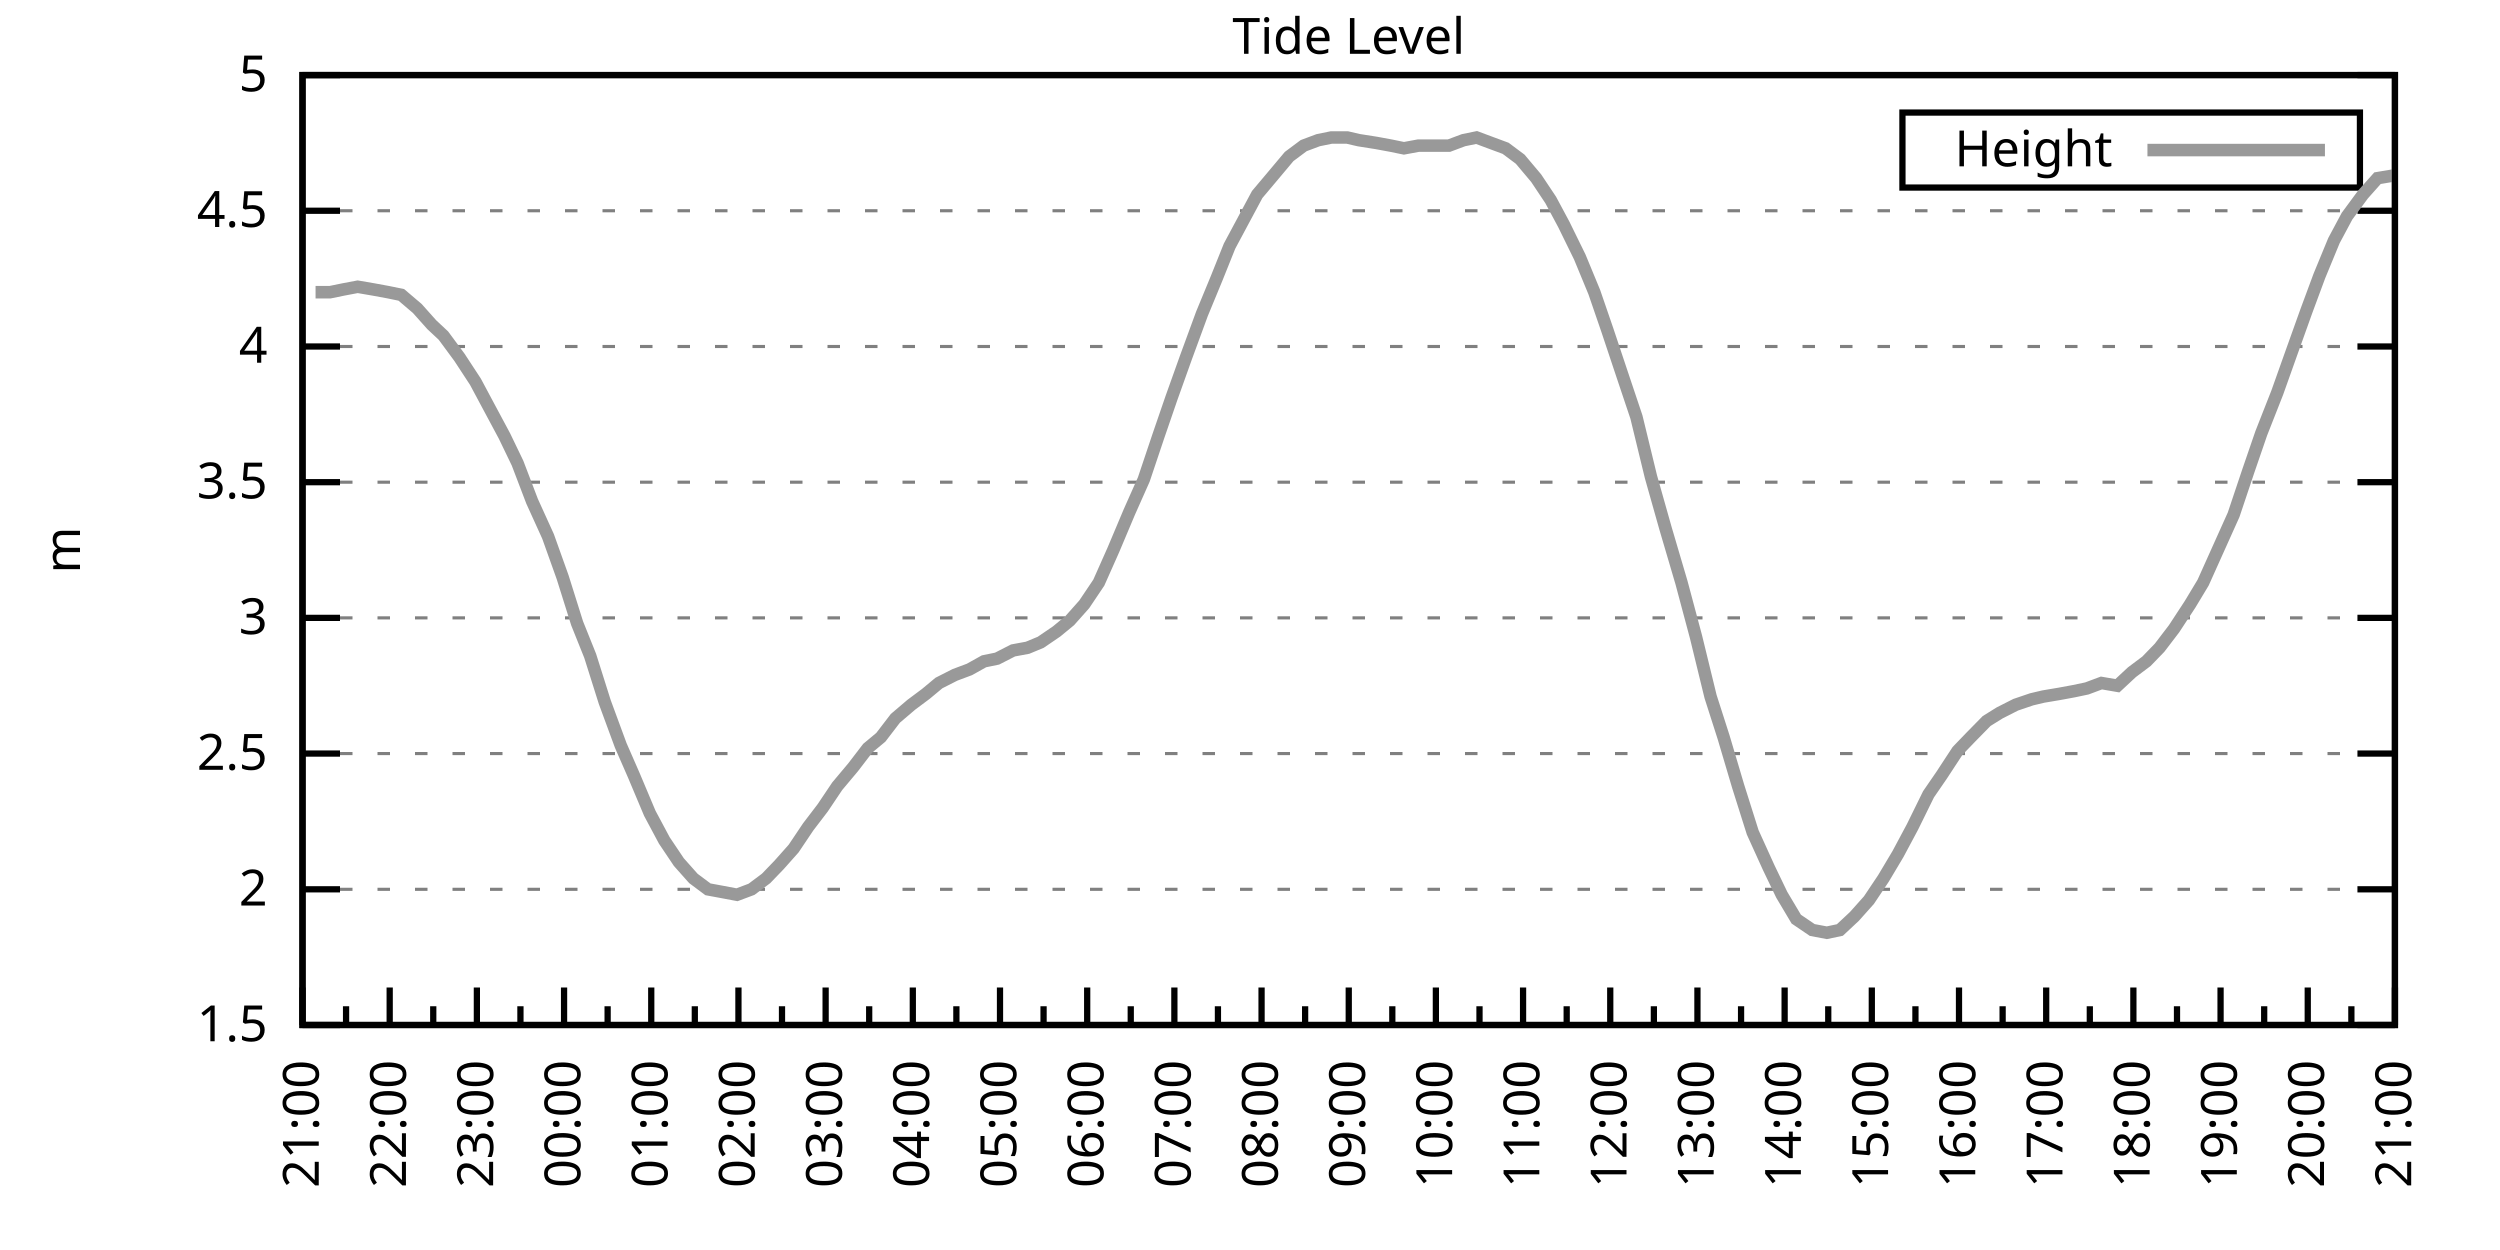
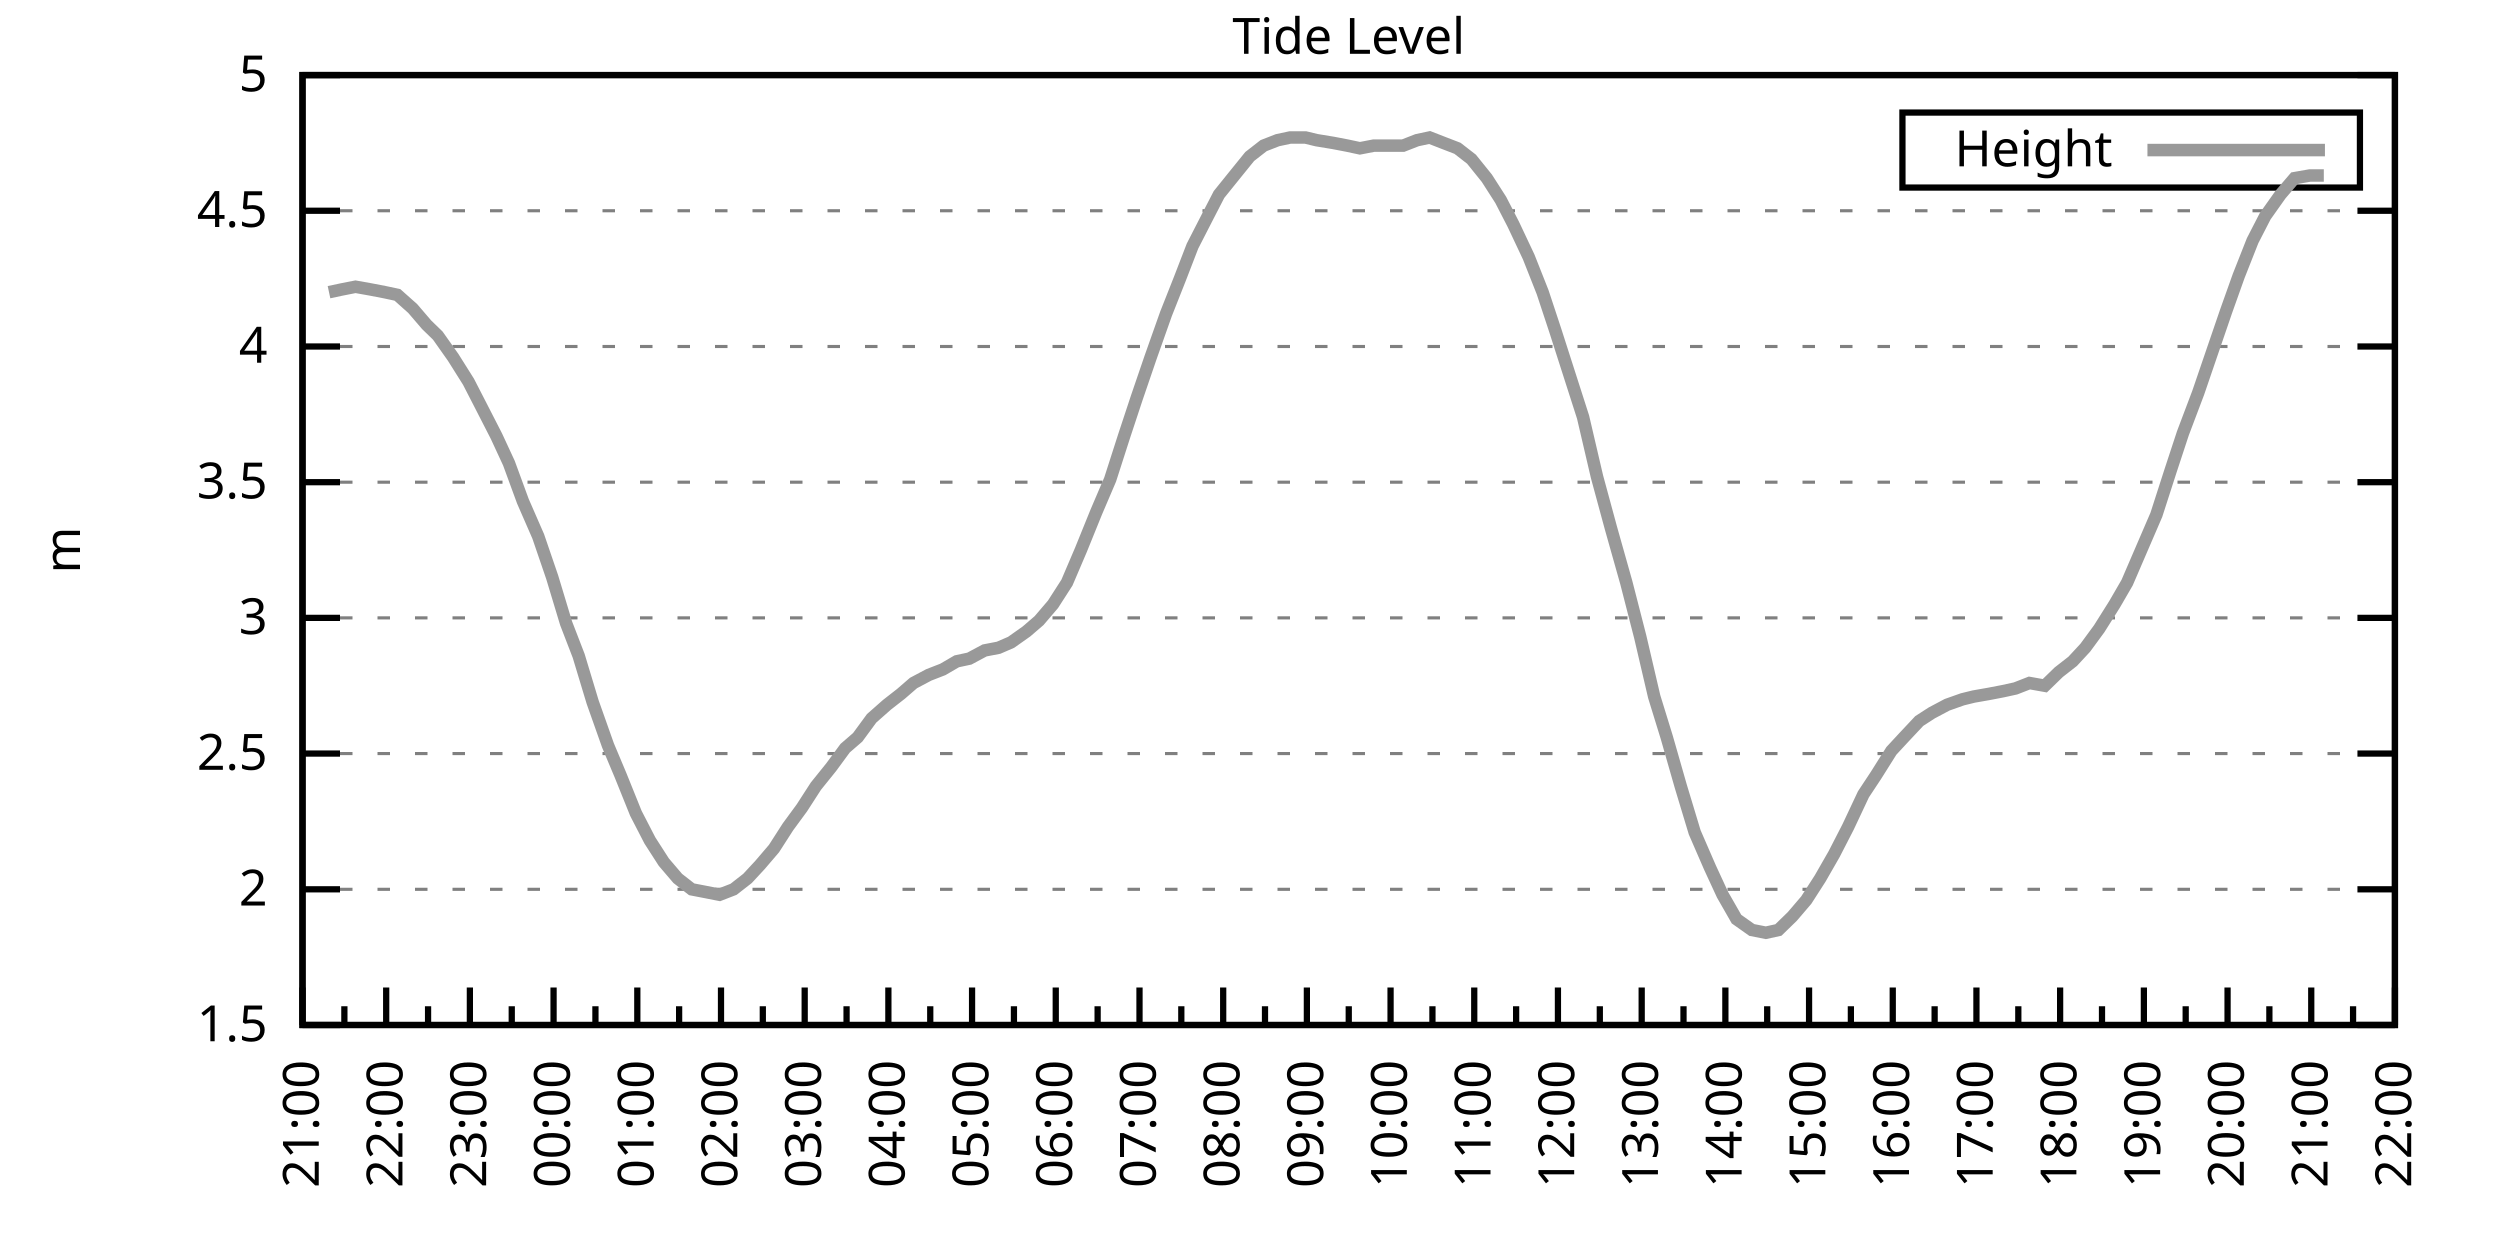
<svg xmlns="http://www.w3.org/2000/svg" xmlns:xlink="http://www.w3.org/1999/xlink" width="400" height="200" viewBox="0 0 400 200">
  <g id="gnuplot_canvas">
    <rect x="0" y="0" width="400" height="200" fill="none" />
    <defs>
      <circle id="gpDot" r="0.5" stroke-width="0.5" stroke="currentColor" />
      <path id="gpPt0" stroke-width="0.333" stroke="currentColor" d="M-1,0 h2 M0,-1 v2" />
      <path id="gpPt1" stroke-width="0.333" stroke="currentColor" d="M-1,-1 L1,1 M1,-1 L-1,1" />
      <path id="gpPt2" stroke-width="0.333" stroke="currentColor" d="M-1,0 L1,0 M0,-1 L0,1 M-1,-1 L1,1 M-1,1 L1,-1" />
      <rect id="gpPt3" stroke-width="0.333" stroke="currentColor" x="-1" y="-1" width="2" height="2" />
      <rect id="gpPt4" stroke-width="0.333" stroke="currentColor" fill="currentColor" x="-1" y="-1" width="2" height="2" />
      <circle id="gpPt5" stroke-width="0.333" stroke="currentColor" cx="0" cy="0" r="1" />
      <use xlink:href="#gpPt5" id="gpPt6" fill="currentColor" stroke="none" />
      <path id="gpPt7" stroke-width="0.333" stroke="currentColor" d="M0,-1.33 L-1.33,0.67 L1.33,0.67 z" />
      <use xlink:href="#gpPt7" id="gpPt8" fill="currentColor" stroke="none" />
      <use xlink:href="#gpPt7" id="gpPt9" stroke="currentColor" transform="rotate(180)" />
      <use xlink:href="#gpPt9" id="gpPt10" fill="currentColor" stroke="none" />
      <use xlink:href="#gpPt3" id="gpPt11" stroke="currentColor" transform="rotate(45)" />
      <use xlink:href="#gpPt11" id="gpPt12" fill="currentColor" stroke="none" />
      <path id="gpPt13" stroke-width="0.333" stroke="currentColor" d="M0,1.330 L1.265,0.411 L0.782,-1.067 L-0.782,-1.076 L-1.265,0.411 z" />
      <use xlink:href="#gpPt13" id="gpPt14" fill="currentColor" stroke="none" />
      <filter id="textbox" filterUnits="objectBoundingBox" x="0" y="0" height="1" width="1">
        <feFlood flood-color="white" flood-opacity="1" result="bgnd" />
        <feComposite in="SourceGraphic" in2="bgnd" operator="atop" />
      </filter>
      <filter id="greybox" filterUnits="objectBoundingBox" x="0" y="0" height="1" width="1">
        <feFlood flood-color="lightgrey" flood-opacity="1" result="grey" />
        <feComposite in="SourceGraphic" in2="grey" operator="atop" />
      </filter>
    </defs>
    <g fill="none" color="white" stroke="currentColor" stroke-width="1.00" stroke-linecap="butt" stroke-linejoin="miter">
</g>
    <g fill="none" color="black" stroke="currentColor" stroke-width="1.00" stroke-linecap="butt" stroke-linejoin="miter">
      <g stroke="none" shape-rendering="crispEdges">
        <polygon fill="rgb(255, 255, 255)" points="48.40,164.00 383.18,164.00 383.18,12.02 48.40,12.02 " />
      </g>
    </g>
    <g fill="none" color="black" stroke="currentColor" stroke-width="1.00" stroke-linecap="butt" stroke-linejoin="miter">
</g>
    <g fill="none" color="black" stroke="black" stroke-width="0.50" stroke-linecap="butt" stroke-linejoin="miter">
</g>
    <g fill="none" color="gray" stroke="currentColor" stroke-width="0.50" stroke-linecap="butt" stroke-linejoin="miter">
      <path stroke="gray" stroke-dasharray="2,4" class="gridline" d="M48.40,164.00 L383.19,164.00  " />
    </g>
    <g fill="none" color="gray" stroke="gray" stroke-width="1.00" stroke-linecap="butt" stroke-linejoin="miter">
</g>
    <g fill="none" color="black" stroke="currentColor" stroke-width="1.00" stroke-linecap="butt" stroke-linejoin="miter">
      <path stroke="black" d="M48.40,164.00 L54.40,164.00 M383.19,164.00 L377.19,164.00  " />
      <g transform="translate(42.80,166.60)" stroke="none" fill="black" font-family="Sans" font-size="8.00" text-anchor="end">
        <text>
          <tspan font-family="Sans"> 1.5</tspan>
        </text>
      </g>
    </g>
    <g fill="none" color="black" stroke="currentColor" stroke-width="1.00" stroke-linecap="butt" stroke-linejoin="miter">
</g>
    <g fill="none" color="black" stroke="black" stroke-width="0.50" stroke-linecap="butt" stroke-linejoin="miter">
</g>
    <g fill="none" color="gray" stroke="currentColor" stroke-width="0.50" stroke-linecap="butt" stroke-linejoin="miter">
      <path stroke="gray" stroke-dasharray="2,4" class="gridline" d="M48.40,142.29 L383.19,142.29  " />
    </g>
    <g fill="none" color="gray" stroke="gray" stroke-width="1.00" stroke-linecap="butt" stroke-linejoin="miter">
</g>
    <g fill="none" color="black" stroke="currentColor" stroke-width="1.00" stroke-linecap="butt" stroke-linejoin="miter">
      <path stroke="black" d="M48.40,142.29 L54.40,142.29 M383.19,142.29 L377.19,142.29  " />
      <g transform="translate(42.80,144.89)" stroke="none" fill="black" font-family="Sans" font-size="8.00" text-anchor="end">
        <text>
          <tspan font-family="Sans"> 2</tspan>
        </text>
      </g>
    </g>
    <g fill="none" color="black" stroke="currentColor" stroke-width="1.00" stroke-linecap="butt" stroke-linejoin="miter">
</g>
    <g fill="none" color="black" stroke="black" stroke-width="0.50" stroke-linecap="butt" stroke-linejoin="miter">
</g>
    <g fill="none" color="gray" stroke="currentColor" stroke-width="0.50" stroke-linecap="butt" stroke-linejoin="miter">
      <path stroke="gray" stroke-dasharray="2,4" class="gridline" d="M48.40,120.57 L383.19,120.57  " />
    </g>
    <g fill="none" color="gray" stroke="gray" stroke-width="1.00" stroke-linecap="butt" stroke-linejoin="miter">
</g>
    <g fill="none" color="black" stroke="currentColor" stroke-width="1.00" stroke-linecap="butt" stroke-linejoin="miter">
      <path stroke="black" d="M48.40,120.57 L54.40,120.57 M383.19,120.57 L377.19,120.57  " />
      <g transform="translate(42.80,123.17)" stroke="none" fill="black" font-family="Sans" font-size="8.00" text-anchor="end">
        <text>
          <tspan font-family="Sans"> 2.5</tspan>
        </text>
      </g>
    </g>
    <g fill="none" color="black" stroke="currentColor" stroke-width="1.00" stroke-linecap="butt" stroke-linejoin="miter">
</g>
    <g fill="none" color="black" stroke="black" stroke-width="0.50" stroke-linecap="butt" stroke-linejoin="miter">
</g>
    <g fill="none" color="gray" stroke="currentColor" stroke-width="0.50" stroke-linecap="butt" stroke-linejoin="miter">
      <path stroke="gray" stroke-dasharray="2,4" class="gridline" d="M48.40,98.86 L383.19,98.86  " />
    </g>
    <g fill="none" color="gray" stroke="gray" stroke-width="1.00" stroke-linecap="butt" stroke-linejoin="miter">
</g>
    <g fill="none" color="black" stroke="currentColor" stroke-width="1.00" stroke-linecap="butt" stroke-linejoin="miter">
      <path stroke="black" d="M48.40,98.86 L54.40,98.86 M383.19,98.86 L377.19,98.86  " />
      <g transform="translate(42.80,101.46)" stroke="none" fill="black" font-family="Sans" font-size="8.00" text-anchor="end">
        <text>
          <tspan font-family="Sans"> 3</tspan>
        </text>
      </g>
    </g>
    <g fill="none" color="black" stroke="currentColor" stroke-width="1.00" stroke-linecap="butt" stroke-linejoin="miter">
</g>
    <g fill="none" color="black" stroke="black" stroke-width="0.50" stroke-linecap="butt" stroke-linejoin="miter">
</g>
    <g fill="none" color="gray" stroke="currentColor" stroke-width="0.50" stroke-linecap="butt" stroke-linejoin="miter">
      <path stroke="gray" stroke-dasharray="2,4" class="gridline" d="M48.40,77.15 L383.19,77.15  " />
    </g>
    <g fill="none" color="gray" stroke="gray" stroke-width="1.00" stroke-linecap="butt" stroke-linejoin="miter">
</g>
    <g fill="none" color="black" stroke="currentColor" stroke-width="1.00" stroke-linecap="butt" stroke-linejoin="miter">
      <path stroke="black" d="M48.40,77.15 L54.40,77.15 M383.19,77.15 L377.19,77.15  " />
      <g transform="translate(42.80,79.75)" stroke="none" fill="black" font-family="Sans" font-size="8.00" text-anchor="end">
        <text>
          <tspan font-family="Sans"> 3.5</tspan>
        </text>
      </g>
    </g>
    <g fill="none" color="black" stroke="currentColor" stroke-width="1.00" stroke-linecap="butt" stroke-linejoin="miter">
</g>
    <g fill="none" color="black" stroke="black" stroke-width="0.50" stroke-linecap="butt" stroke-linejoin="miter">
</g>
    <g fill="none" color="gray" stroke="currentColor" stroke-width="0.50" stroke-linecap="butt" stroke-linejoin="miter">
      <path stroke="gray" stroke-dasharray="2,4" class="gridline" d="M48.40,55.44 L383.19,55.44  " />
    </g>
    <g fill="none" color="gray" stroke="gray" stroke-width="1.00" stroke-linecap="butt" stroke-linejoin="miter">
</g>
    <g fill="none" color="black" stroke="currentColor" stroke-width="1.00" stroke-linecap="butt" stroke-linejoin="miter">
      <path stroke="black" d="M48.40,55.44 L54.40,55.44 M383.19,55.44 L377.19,55.44  " />
      <g transform="translate(42.80,58.04)" stroke="none" fill="black" font-family="Sans" font-size="8.00" text-anchor="end">
        <text>
          <tspan font-family="Sans"> 4</tspan>
        </text>
      </g>
    </g>
    <g fill="none" color="black" stroke="currentColor" stroke-width="1.00" stroke-linecap="butt" stroke-linejoin="miter">
</g>
    <g fill="none" color="black" stroke="black" stroke-width="0.50" stroke-linecap="butt" stroke-linejoin="miter">
</g>
    <g fill="none" color="gray" stroke="currentColor" stroke-width="0.50" stroke-linecap="butt" stroke-linejoin="miter">
      <path stroke="gray" stroke-dasharray="2,4" class="gridline" d="M48.40,33.72 L383.19,33.72  " />
    </g>
    <g fill="none" color="gray" stroke="gray" stroke-width="1.00" stroke-linecap="butt" stroke-linejoin="miter">
</g>
    <g fill="none" color="black" stroke="currentColor" stroke-width="1.00" stroke-linecap="butt" stroke-linejoin="miter">
      <path stroke="black" d="M48.40,33.72 L54.40,33.72 M383.19,33.72 L377.19,33.72  " />
      <g transform="translate(42.80,36.32)" stroke="none" fill="black" font-family="Sans" font-size="8.00" text-anchor="end">
        <text>
          <tspan font-family="Sans"> 4.5</tspan>
        </text>
      </g>
    </g>
    <g fill="none" color="black" stroke="currentColor" stroke-width="1.00" stroke-linecap="butt" stroke-linejoin="miter">
</g>
    <g fill="none" color="black" stroke="black" stroke-width="0.50" stroke-linecap="butt" stroke-linejoin="miter">
</g>
    <g fill="none" color="gray" stroke="currentColor" stroke-width="0.50" stroke-linecap="butt" stroke-linejoin="miter">
      <path stroke="gray" stroke-dasharray="2,4" class="gridline" d="M48.40,12.01 L383.19,12.01  " />
    </g>
    <g fill="none" color="gray" stroke="gray" stroke-width="1.00" stroke-linecap="butt" stroke-linejoin="miter">
</g>
    <g fill="none" color="black" stroke="currentColor" stroke-width="1.00" stroke-linecap="butt" stroke-linejoin="miter">
      <path stroke="black" d="M48.40,12.01 L54.40,12.01 M383.19,12.01 L377.19,12.01  " />
      <g transform="translate(42.80,14.61)" stroke="none" fill="black" font-family="Sans" font-size="8.00" text-anchor="end">
        <text>
          <tspan font-family="Sans"> 5</tspan>
        </text>
      </g>
    </g>
    <g fill="none" color="black" stroke="currentColor" stroke-width="1.00" stroke-linecap="butt" stroke-linejoin="miter">
      <path stroke="black" d="M48.40,164.00 L48.40,158.00  " />
      <g transform="translate(51.00,169.60) rotate(270)" stroke="none" fill="black" font-family="Sans" font-size="8.00" text-anchor="end">
        <text>
          <tspan font-family="Sans">21:00</tspan>
        </text>
      </g>
    </g>
    <g fill="none" color="black" stroke="currentColor" stroke-width="1.00" stroke-linecap="butt" stroke-linejoin="miter">
-       <path stroke="black" d="M55.37,164.00 L55.37,161.00 M62.35,164.00 L62.35,158.00  " />
-       <g transform="translate(64.95,169.60) rotate(270)" stroke="none" fill="black" font-family="Sans" font-size="8.00" text-anchor="end">
+       <path stroke="black" d="M55.10,164.00 L55.10,161.00 M61.79,164.00 L61.79,158.00  " />
+       <g transform="translate(64.39,169.60) rotate(270)" stroke="none" fill="black" font-family="Sans" font-size="8.00" text-anchor="end">
        <text>
          <tspan font-family="Sans">22:00</tspan>
        </text>
      </g>
    </g>
    <g fill="none" color="black" stroke="currentColor" stroke-width="1.00" stroke-linecap="butt" stroke-linejoin="miter">
-       <path stroke="black" d="M69.32,164.00 L69.32,161.00 M76.30,164.00 L76.30,158.00  " />
-       <g transform="translate(78.90,169.60) rotate(270)" stroke="none" fill="black" font-family="Sans" font-size="8.00" text-anchor="end">
+       <path stroke="black" d="M68.49,164.00 L68.49,161.00 M75.18,164.00 L75.18,158.00  " />
+       <g transform="translate(77.78,169.60) rotate(270)" stroke="none" fill="black" font-family="Sans" font-size="8.00" text-anchor="end">
        <text>
          <tspan font-family="Sans">23:00</tspan>
        </text>
      </g>
    </g>
    <g fill="none" color="black" stroke="currentColor" stroke-width="1.00" stroke-linecap="butt" stroke-linejoin="miter">
-       <path stroke="black" d="M83.27,164.00 L83.27,161.00 M90.25,164.00 L90.25,158.00  " />
-       <g transform="translate(92.85,169.60) rotate(270)" stroke="none" fill="black" font-family="Sans" font-size="8.00" text-anchor="end">
+       <path stroke="black" d="M81.88,164.00 L81.88,161.00 M88.57,164.00 L88.57,158.00  " />
+       <g transform="translate(91.17,169.60) rotate(270)" stroke="none" fill="black" font-family="Sans" font-size="8.00" text-anchor="end">
        <text>
          <tspan font-family="Sans">00:00</tspan>
        </text>
      </g>
    </g>
    <g fill="none" color="black" stroke="currentColor" stroke-width="1.00" stroke-linecap="butt" stroke-linejoin="miter">
-       <path stroke="black" d="M97.22,164.00 L97.22,161.00 M104.20,164.00 L104.20,158.00  " />
-       <g transform="translate(106.80,169.60) rotate(270)" stroke="none" fill="black" font-family="Sans" font-size="8.00" text-anchor="end">
+       <path stroke="black" d="M95.27,164.00 L95.27,161.00 M101.97,164.00 L101.97,158.00  " />
+       <g transform="translate(104.57,169.60) rotate(270)" stroke="none" fill="black" font-family="Sans" font-size="8.00" text-anchor="end">
        <text>
          <tspan font-family="Sans">01:00</tspan>
        </text>
      </g>
    </g>
    <g fill="none" color="black" stroke="currentColor" stroke-width="1.00" stroke-linecap="butt" stroke-linejoin="miter">
-       <path stroke="black" d="M111.17,164.00 L111.17,161.00 M118.15,164.00 L118.15,158.00  " />
-       <g transform="translate(120.75,169.60) rotate(270)" stroke="none" fill="black" font-family="Sans" font-size="8.00" text-anchor="end">
+       <path stroke="black" d="M108.66,164.00 L108.66,161.00 M115.36,164.00 L115.36,158.00  " />
+       <g transform="translate(117.96,169.60) rotate(270)" stroke="none" fill="black" font-family="Sans" font-size="8.00" text-anchor="end">
        <text>
          <tspan font-family="Sans">02:00</tspan>
        </text>
      </g>
    </g>
    <g fill="none" color="black" stroke="currentColor" stroke-width="1.00" stroke-linecap="butt" stroke-linejoin="miter">
-       <path stroke="black" d="M125.12,164.00 L125.12,161.00 M132.10,164.00 L132.10,158.00  " />
-       <g transform="translate(134.70,169.60) rotate(270)" stroke="none" fill="black" font-family="Sans" font-size="8.00" text-anchor="end">
+       <path stroke="black" d="M122.05,164.00 L122.05,161.00 M128.75,164.00 L128.75,158.00  " />
+       <g transform="translate(131.35,169.60) rotate(270)" stroke="none" fill="black" font-family="Sans" font-size="8.00" text-anchor="end">
        <text>
          <tspan font-family="Sans">03:00</tspan>
        </text>
      </g>
    </g>
    <g fill="none" color="black" stroke="currentColor" stroke-width="1.00" stroke-linecap="butt" stroke-linejoin="miter">
-       <path stroke="black" d="M139.07,164.00 L139.07,161.00 M146.05,164.00 L146.05,158.00  " />
-       <g transform="translate(148.65,169.60) rotate(270)" stroke="none" fill="black" font-family="Sans" font-size="8.00" text-anchor="end">
+       <path stroke="black" d="M135.45,164.00 L135.45,161.00 M142.14,164.00 L142.14,158.00  " />
+       <g transform="translate(144.74,169.60) rotate(270)" stroke="none" fill="black" font-family="Sans" font-size="8.00" text-anchor="end">
        <text>
          <tspan font-family="Sans">04:00</tspan>
        </text>
      </g>
    </g>
    <g fill="none" color="black" stroke="currentColor" stroke-width="1.00" stroke-linecap="butt" stroke-linejoin="miter">
-       <path stroke="black" d="M153.02,164.00 L153.02,161.00 M160.00,164.00 L160.00,158.00  " />
-       <g transform="translate(162.60,169.60) rotate(270)" stroke="none" fill="black" font-family="Sans" font-size="8.00" text-anchor="end">
+       <path stroke="black" d="M148.84,164.00 L148.84,161.00 M155.53,164.00 L155.53,158.00  " />
+       <g transform="translate(158.13,169.60) rotate(270)" stroke="none" fill="black" font-family="Sans" font-size="8.00" text-anchor="end">
        <text>
          <tspan font-family="Sans">05:00</tspan>
        </text>
      </g>
    </g>
    <g fill="none" color="black" stroke="currentColor" stroke-width="1.00" stroke-linecap="butt" stroke-linejoin="miter">
-       <path stroke="black" d="M166.97,164.00 L166.97,161.00 M173.95,164.00 L173.95,158.00  " />
-       <g transform="translate(176.55,169.60) rotate(270)" stroke="none" fill="black" font-family="Sans" font-size="8.00" text-anchor="end">
+       <path stroke="black" d="M162.23,164.00 L162.23,161.00 M168.92,164.00 L168.92,158.00  " />
+       <g transform="translate(171.52,169.60) rotate(270)" stroke="none" fill="black" font-family="Sans" font-size="8.00" text-anchor="end">
        <text>
          <tspan font-family="Sans">06:00</tspan>
        </text>
      </g>
    </g>
    <g fill="none" color="black" stroke="currentColor" stroke-width="1.00" stroke-linecap="butt" stroke-linejoin="miter">
-       <path stroke="black" d="M180.92,164.00 L180.92,161.00 M187.90,164.00 L187.90,158.00  " />
-       <g transform="translate(190.50,169.60) rotate(270)" stroke="none" fill="black" font-family="Sans" font-size="8.00" text-anchor="end">
+       <path stroke="black" d="M175.62,164.00 L175.62,161.00 M182.32,164.00 L182.32,158.00  " />
+       <g transform="translate(184.92,169.60) rotate(270)" stroke="none" fill="black" font-family="Sans" font-size="8.00" text-anchor="end">
        <text>
          <tspan font-family="Sans">07:00</tspan>
        </text>
      </g>
    </g>
    <g fill="none" color="black" stroke="currentColor" stroke-width="1.00" stroke-linecap="butt" stroke-linejoin="miter">
-       <path stroke="black" d="M194.87,164.00 L194.87,161.00 M201.85,164.00 L201.85,158.00  " />
-       <g transform="translate(204.45,169.60) rotate(270)" stroke="none" fill="black" font-family="Sans" font-size="8.00" text-anchor="end">
+       <path stroke="black" d="M189.01,164.00 L189.01,161.00 M195.71,164.00 L195.71,158.00  " />
+       <g transform="translate(198.31,169.60) rotate(270)" stroke="none" fill="black" font-family="Sans" font-size="8.00" text-anchor="end">
        <text>
          <tspan font-family="Sans">08:00</tspan>
        </text>
      </g>
    </g>
    <g fill="none" color="black" stroke="currentColor" stroke-width="1.00" stroke-linecap="butt" stroke-linejoin="miter">
-       <path stroke="black" d="M208.82,164.00 L208.82,161.00 M215.80,164.00 L215.80,158.00  " />
-       <g transform="translate(218.40,169.60) rotate(270)" stroke="none" fill="black" font-family="Sans" font-size="8.00" text-anchor="end">
+       <path stroke="black" d="M202.40,164.00 L202.40,161.00 M209.10,164.00 L209.10,158.00  " />
+       <g transform="translate(211.70,169.60) rotate(270)" stroke="none" fill="black" font-family="Sans" font-size="8.00" text-anchor="end">
        <text>
          <tspan font-family="Sans">09:00</tspan>
        </text>
      </g>
    </g>
    <g fill="none" color="black" stroke="currentColor" stroke-width="1.00" stroke-linecap="butt" stroke-linejoin="miter">
-       <path stroke="black" d="M222.77,164.00 L222.77,161.00 M229.74,164.00 L229.74,158.00  " />
-       <g transform="translate(232.34,169.60) rotate(270)" stroke="none" fill="black" font-family="Sans" font-size="8.00" text-anchor="end">
+       <path stroke="black" d="M215.80,164.00 L215.80,161.00 M222.49,164.00 L222.49,158.00  " />
+       <g transform="translate(225.09,169.60) rotate(270)" stroke="none" fill="black" font-family="Sans" font-size="8.00" text-anchor="end">
        <text>
          <tspan font-family="Sans">10:00</tspan>
        </text>
      </g>
    </g>
    <g fill="none" color="black" stroke="currentColor" stroke-width="1.00" stroke-linecap="butt" stroke-linejoin="miter">
-       <path stroke="black" d="M236.72,164.00 L236.72,161.00 M243.69,164.00 L243.69,158.00  " />
-       <g transform="translate(246.29,169.60) rotate(270)" stroke="none" fill="black" font-family="Sans" font-size="8.00" text-anchor="end">
+       <path stroke="black" d="M229.19,164.00 L229.19,161.00 M235.88,164.00 L235.88,158.00  " />
+       <g transform="translate(238.48,169.60) rotate(270)" stroke="none" fill="black" font-family="Sans" font-size="8.00" text-anchor="end">
        <text>
          <tspan font-family="Sans">11:00</tspan>
        </text>
      </g>
    </g>
    <g fill="none" color="black" stroke="currentColor" stroke-width="1.00" stroke-linecap="butt" stroke-linejoin="miter">
-       <path stroke="black" d="M250.67,164.00 L250.67,161.00 M257.64,164.00 L257.64,158.00  " />
-       <g transform="translate(260.24,169.60) rotate(270)" stroke="none" fill="black" font-family="Sans" font-size="8.00" text-anchor="end">
+       <path stroke="black" d="M242.58,164.00 L242.58,161.00 M249.27,164.00 L249.27,158.00  " />
+       <g transform="translate(251.87,169.60) rotate(270)" stroke="none" fill="black" font-family="Sans" font-size="8.00" text-anchor="end">
        <text>
          <tspan font-family="Sans">12:00</tspan>
        </text>
      </g>
    </g>
    <g fill="none" color="black" stroke="currentColor" stroke-width="1.00" stroke-linecap="butt" stroke-linejoin="miter">
-       <path stroke="black" d="M264.62,164.00 L264.62,161.00 M271.59,164.00 L271.59,158.00  " />
-       <g transform="translate(274.19,169.60) rotate(270)" stroke="none" fill="black" font-family="Sans" font-size="8.00" text-anchor="end">
+       <path stroke="black" d="M255.97,164.00 L255.97,161.00 M262.67,164.00 L262.67,158.00  " />
+       <g transform="translate(265.27,169.60) rotate(270)" stroke="none" fill="black" font-family="Sans" font-size="8.00" text-anchor="end">
        <text>
          <tspan font-family="Sans">13:00</tspan>
        </text>
      </g>
    </g>
    <g fill="none" color="black" stroke="currentColor" stroke-width="1.00" stroke-linecap="butt" stroke-linejoin="miter">
-       <path stroke="black" d="M278.57,164.00 L278.57,161.00 M285.54,164.00 L285.54,158.00  " />
-       <g transform="translate(288.14,169.60) rotate(270)" stroke="none" fill="black" font-family="Sans" font-size="8.00" text-anchor="end">
+       <path stroke="black" d="M269.36,164.00 L269.36,161.00 M276.06,164.00 L276.06,158.00  " />
+       <g transform="translate(278.66,169.60) rotate(270)" stroke="none" fill="black" font-family="Sans" font-size="8.00" text-anchor="end">
        <text>
          <tspan font-family="Sans">14:00</tspan>
        </text>
      </g>
    </g>
    <g fill="none" color="black" stroke="currentColor" stroke-width="1.00" stroke-linecap="butt" stroke-linejoin="miter">
-       <path stroke="black" d="M292.52,164.00 L292.52,161.00 M299.49,164.00 L299.49,158.00  " />
-       <g transform="translate(302.09,169.60) rotate(270)" stroke="none" fill="black" font-family="Sans" font-size="8.00" text-anchor="end">
+       <path stroke="black" d="M282.75,164.00 L282.75,161.00 M289.45,164.00 L289.45,158.00  " />
+       <g transform="translate(292.05,169.60) rotate(270)" stroke="none" fill="black" font-family="Sans" font-size="8.00" text-anchor="end">
        <text>
          <tspan font-family="Sans">15:00</tspan>
        </text>
      </g>
    </g>
    <g fill="none" color="black" stroke="currentColor" stroke-width="1.00" stroke-linecap="butt" stroke-linejoin="miter">
-       <path stroke="black" d="M306.47,164.00 L306.47,161.00 M313.44,164.00 L313.44,158.00  " />
-       <g transform="translate(316.04,169.60) rotate(270)" stroke="none" fill="black" font-family="Sans" font-size="8.00" text-anchor="end">
+       <path stroke="black" d="M296.14,164.00 L296.14,161.00 M302.84,164.00 L302.84,158.00  " />
+       <g transform="translate(305.44,169.60) rotate(270)" stroke="none" fill="black" font-family="Sans" font-size="8.00" text-anchor="end">
        <text>
          <tspan font-family="Sans">16:00</tspan>
        </text>
      </g>
    </g>
    <g fill="none" color="black" stroke="currentColor" stroke-width="1.00" stroke-linecap="butt" stroke-linejoin="miter">
-       <path stroke="black" d="M320.42,164.00 L320.42,161.00 M327.39,164.00 L327.39,158.00  " />
-       <g transform="translate(329.99,169.60) rotate(270)" stroke="none" fill="black" font-family="Sans" font-size="8.00" text-anchor="end">
+       <path stroke="black" d="M309.54,164.00 L309.54,161.00 M316.23,164.00 L316.23,158.00  " />
+       <g transform="translate(318.83,169.60) rotate(270)" stroke="none" fill="black" font-family="Sans" font-size="8.00" text-anchor="end">
        <text>
          <tspan font-family="Sans">17:00</tspan>
        </text>
      </g>
    </g>
    <g fill="none" color="black" stroke="currentColor" stroke-width="1.00" stroke-linecap="butt" stroke-linejoin="miter">
-       <path stroke="black" d="M334.37,164.00 L334.37,161.00 M341.34,164.00 L341.34,158.00  " />
-       <g transform="translate(343.94,169.60) rotate(270)" stroke="none" fill="black" font-family="Sans" font-size="8.00" text-anchor="end">
+       <path stroke="black" d="M322.93,164.00 L322.93,161.00 M329.62,164.00 L329.62,158.00  " />
+       <g transform="translate(332.22,169.60) rotate(270)" stroke="none" fill="black" font-family="Sans" font-size="8.00" text-anchor="end">
        <text>
          <tspan font-family="Sans">18:00</tspan>
        </text>
      </g>
    </g>
    <g fill="none" color="black" stroke="currentColor" stroke-width="1.00" stroke-linecap="butt" stroke-linejoin="miter">
-       <path stroke="black" d="M348.32,164.00 L348.32,161.00 M355.29,164.00 L355.29,158.00  " />
-       <g transform="translate(357.89,169.60) rotate(270)" stroke="none" fill="black" font-family="Sans" font-size="8.00" text-anchor="end">
+       <path stroke="black" d="M336.32,164.00 L336.32,161.00 M343.02,164.00 L343.02,158.00  " />
+       <g transform="translate(345.62,169.60) rotate(270)" stroke="none" fill="black" font-family="Sans" font-size="8.00" text-anchor="end">
        <text>
          <tspan font-family="Sans">19:00</tspan>
        </text>
      </g>
    </g>
    <g fill="none" color="black" stroke="currentColor" stroke-width="1.00" stroke-linecap="butt" stroke-linejoin="miter">
-       <path stroke="black" d="M362.27,164.00 L362.27,161.00 M369.24,164.00 L369.24,158.00  " />
-       <g transform="translate(371.84,169.60) rotate(270)" stroke="none" fill="black" font-family="Sans" font-size="8.00" text-anchor="end">
+       <path stroke="black" d="M349.71,164.00 L349.71,161.00 M356.41,164.00 L356.41,158.00  " />
+       <g transform="translate(359.01,169.60) rotate(270)" stroke="none" fill="black" font-family="Sans" font-size="8.00" text-anchor="end">
        <text>
          <tspan font-family="Sans">20:00</tspan>
        </text>
      </g>
    </g>
    <g fill="none" color="black" stroke="currentColor" stroke-width="1.00" stroke-linecap="butt" stroke-linejoin="miter">
-       <path stroke="black" d="M376.22,164.00 L376.22,161.00 M383.19,164.00 L383.19,158.00  " />
+       <path stroke="black" d="M363.10,164.00 L363.10,161.00 M369.80,164.00 L369.80,158.00  " />
+       <g transform="translate(372.40,169.60) rotate(270)" stroke="none" fill="black" font-family="Sans" font-size="8.00" text-anchor="end">
+         <text>
+           <tspan font-family="Sans">21:00</tspan>
+         </text>
+       </g>
+     </g>
+     <g fill="none" color="black" stroke="currentColor" stroke-width="1.00" stroke-linecap="butt" stroke-linejoin="miter">
+       <path stroke="black" d="M376.49,164.00 L376.49,161.00 M383.19,164.00 L383.19,158.00  " />
      <g transform="translate(385.79,169.60) rotate(270)" stroke="none" fill="black" font-family="Sans" font-size="8.00" text-anchor="end">
        <text>
-           <tspan font-family="Sans">21:00</tspan>
+           <tspan font-family="Sans">22:00</tspan>
        </text>
      </g>
    </g>
    <g fill="none" color="black" stroke="currentColor" stroke-width="1.00" stroke-linecap="butt" stroke-linejoin="miter">
</g>
    <g fill="none" color="black" stroke="currentColor" stroke-width="1.00" stroke-linecap="butt" stroke-linejoin="miter">
      <path stroke="black" d="M48.40,12.01 L48.40,164.00 L383.19,164.00 L383.19,12.01 L48.40,12.01 Z  " />
    </g>
    <g fill="none" color="black" stroke="currentColor" stroke-width="1.00" stroke-linecap="butt" stroke-linejoin="miter">
      <g transform="translate(12.80,88.01) rotate(270)" stroke="none" fill="black" font-family="Sans" font-size="8.00" text-anchor="middle">
        <text>
          <tspan font-family="Sans">m</tspan>
        </text>
      </g>
    </g>
    <g fill="none" color="black" stroke="currentColor" stroke-width="1.00" stroke-linecap="butt" stroke-linejoin="miter">
</g>
    <g fill="none" color="black" stroke="currentColor" stroke-width="1.00" stroke-linecap="butt" stroke-linejoin="miter">
      <path stroke="black" d="M304.39,30.01 L304.39,18.01 L377.59,18.01 L377.59,30.01 L304.39,30.01 Z  " />
    </g>
    <g id="Tide_level_plot_1">
      <g fill="none" color="white" stroke="black" stroke-width="2.00" stroke-linecap="butt" stroke-linejoin="miter">
</g>
      <g fill="none" color="black" stroke="currentColor" stroke-width="2.00" stroke-linecap="butt" stroke-linejoin="miter">
        <g transform="translate(337.99,26.61)" stroke="none" fill="black" font-family="Sans" font-size="8.00" text-anchor="end">
          <text>
            <tspan font-family="Sans">Height</tspan>
          </text>
        </g>
      </g>
      <g fill="none" color="black" stroke="currentColor" stroke-width="2.00" stroke-linecap="butt" stroke-linejoin="miter">
-         <path stroke="rgb(153, 153, 153)" d="M343.59,24.01 L371.99,24.01 M50.49,46.75 L52.82,46.75 L54.91,46.32 L57.23,45.88 L59.79,46.32 L62.12,46.75   L64.21,47.18 L66.77,49.36 L69.09,51.96 L70.95,53.70 L73.51,57.17 L76.07,61.08 L77.93,64.56 L80.72,69.77   L82.81,74.11 L85.13,80.19 L87.69,85.83 L90.02,92.35 L92.34,99.73 L94.43,104.94 L96.76,112.32 L99.32,119.27   L101.41,124.05 L103.97,130.13 L106.29,134.47 L108.62,137.94 L110.94,140.55 L113.27,142.29 L115.59,142.72 L117.92,143.16   L120.24,142.29 L122.57,140.55 L124.66,138.38 L126.98,135.77 L129.31,132.30 L131.63,129.26 L133.96,125.79 L136.51,122.75   L138.84,119.71 L140.93,117.97 L143.26,114.93 L145.81,112.76 L148.14,111.02 L150.23,109.28 L152.79,107.98 L155.11,107.11   L157.44,105.81 L159.53,105.38 L162.09,104.07 L164.41,103.64 L166.51,102.77 L169.06,101.03 L171.16,99.30 L173.48,96.69   L175.81,93.22 L178.13,88.00 L180.69,81.93 L183.01,76.71 L185.34,69.77 L187.43,63.69 L189.76,57.17 L192.31,50.22   L194.64,44.58 L196.73,39.37 L199.29,34.59 L201.15,31.12 L203.71,28.08 L206.26,25.04 L208.59,23.30 L210.91,22.43   L213.01,22.00 L215.56,22.00 L217.42,22.43 L220.21,22.87 L222.54,23.30 L224.63,23.73 L226.95,23.30 L229.28,23.30   L231.84,23.30 L234.16,22.43 L236.25,22.00 L238.58,22.87 L240.90,23.73 L243.23,25.47 L245.79,28.51 L248.11,31.99   L250.20,35.89 L252.76,41.11 L255.09,46.75 L257.18,52.83 L259.50,59.78 L261.83,66.73 L264.15,76.28 L266.48,84.53   L269.04,93.22 L271.36,101.90 L273.69,111.45 L275.78,117.97 L278.10,125.79 L280.43,133.17 L282.99,138.81 L285.08,143.16   L287.40,147.06 L289.96,148.80 L292.29,149.24 L294.38,148.80 L296.70,146.63 L299.03,144.02 L301.35,140.55 L303.68,136.64   L306.00,132.30 L308.56,127.09 L310.65,124.05 L313.21,120.14 L315.30,117.97 L317.86,115.36 L319.95,114.06 L322.51,112.76   L325.07,111.89 L326.93,111.45 L329.48,111.02 L331.81,110.59 L333.90,110.15 L336.23,109.28 L338.78,109.72 L341.11,107.55   L343.43,105.81 L345.53,103.64 L347.85,100.60 L350.41,96.69 L352.50,93.22 L357.38,82.36 L359.71,75.41 L361.80,69.33   L364.36,62.82 L366.68,56.30 L369.01,49.79 L371.10,44.15 L373.43,38.50 L375.52,34.59 L378.08,31.12 L380.40,28.51   L382.96,28.08  " />
+         <path stroke="rgb(153, 153, 153)" d="M343.59,24.01 L371.99,24.01 M52.64,46.75 L54.65,46.32 L56.88,45.88 L59.34,46.32 L61.57,46.75 L63.58,47.18   L66.03,49.36 L68.26,51.96 L70.05,53.70 L72.50,57.17 L74.96,61.08 L76.75,64.56 L79.42,69.77 L81.43,74.11   L83.66,80.19 L86.12,85.83 L88.35,92.35 L90.58,99.73 L92.59,104.94 L94.82,112.32 L97.28,119.27 L99.29,124.05   L101.74,130.13 L103.98,134.47 L106.21,137.94 L108.44,140.55 L110.67,142.29 L112.90,142.72 L115.13,143.16 L117.37,142.29   L119.60,140.55 L121.61,138.38 L123.84,135.77 L126.07,132.30 L128.30,129.26 L130.54,125.79 L132.99,122.75 L135.22,119.71   L137.23,117.97 L139.46,114.93 L141.92,112.76 L144.15,111.02 L146.16,109.28 L148.61,107.98 L150.85,107.11 L153.08,105.81   L155.09,105.38 L157.54,104.07 L159.77,103.64 L161.78,102.77 L164.24,101.03 L166.25,99.30 L168.48,96.69 L170.71,93.22   L172.94,88.00 L175.40,81.93 L177.63,76.71 L179.86,69.77 L181.87,63.69 L184.10,57.17 L186.56,50.22 L188.79,44.58   L190.80,39.37 L193.25,34.59 L195.04,31.12 L197.49,28.08 L199.95,25.04 L202.18,23.30 L204.41,22.43 L206.42,22.00   L208.88,22.00 L210.66,22.43 L213.34,22.87 L215.57,23.30 L217.58,23.73 L219.81,23.30 L222.04,23.30 L224.50,23.30   L226.73,22.43 L228.74,22.00 L230.97,22.87 L233.20,23.73 L235.44,25.47 L237.89,28.51 L240.12,31.99 L242.13,35.89   L244.59,41.11 L246.82,46.75 L248.83,52.83 L251.06,59.78 L253.29,66.73 L255.52,76.28 L257.76,84.53 L260.21,93.22   L262.44,101.90 L264.67,111.45 L266.68,117.97 L268.92,125.79 L271.15,133.17 L273.60,138.81 L275.61,143.16 L277.84,147.06   L280.30,148.80 L282.53,149.24 L284.54,148.80 L286.77,146.63 L289.00,144.02 L291.23,140.55 L293.47,136.64 L295.70,132.30   L298.15,127.09 L300.16,124.05 L302.62,120.14 L304.63,117.97 L307.08,115.36 L309.09,114.06 L311.54,112.76 L314.00,111.89   L315.79,111.45 L318.24,111.02 L320.47,110.59 L322.48,110.15 L324.71,109.28 L327.17,109.72 L329.40,107.55 L331.63,105.81   L333.64,103.64 L335.87,100.60 L338.33,96.69 L340.34,93.22 L345.02,82.36 L347.26,75.41 L349.26,69.33 L351.72,62.82   L353.95,56.30 L356.18,49.79 L358.19,44.15 L360.42,38.50 L362.43,34.59 L364.89,31.12 L367.12,28.51 L369.58,28.08   L371.81,28.08  " />
      </g>
    </g>
    <g fill="none" color="black" stroke="currentColor" stroke-width="2.00" stroke-linecap="butt" stroke-linejoin="miter">
</g>
    <g fill="none" color="black" stroke="black" stroke-width="1.00" stroke-linecap="butt" stroke-linejoin="miter">
</g>
    <g fill="none" color="black" stroke="currentColor" stroke-width="1.00" stroke-linecap="butt" stroke-linejoin="miter">
      <path stroke="black" d="M48.40,12.01 L48.40,164.00 L383.19,164.00 L383.19,12.01 L48.40,12.01 Z  " />
    </g>
    <g fill="none" color="black" stroke="currentColor" stroke-width="1.00" stroke-linecap="butt" stroke-linejoin="miter">
      <g transform="translate(215.79,8.61)" stroke="none" fill="black" font-family="Sans" font-size="8.00" text-anchor="middle">
        <text>
          <tspan font-family="Sans">Tide Level</tspan>
        </text>
      </g>
    </g>
    <g fill="none" color="black" stroke="currentColor" stroke-width="1.00" stroke-linecap="butt" stroke-linejoin="miter">
</g>
  </g>
</svg>
